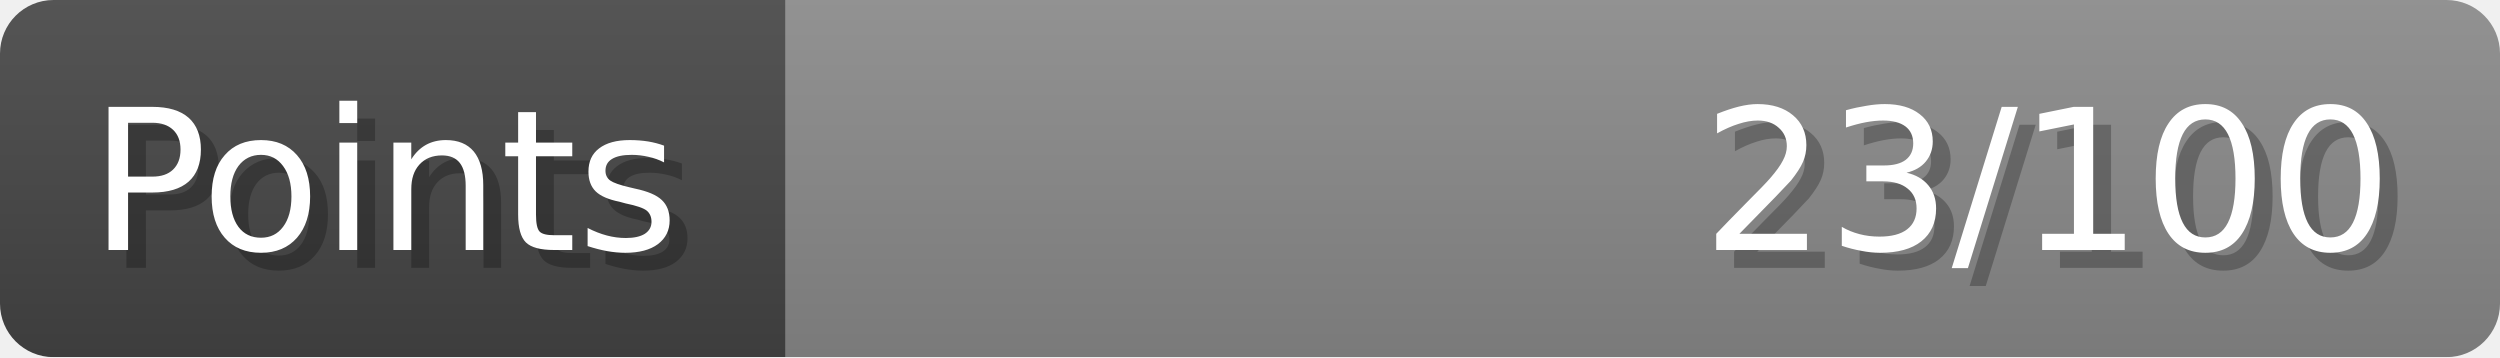
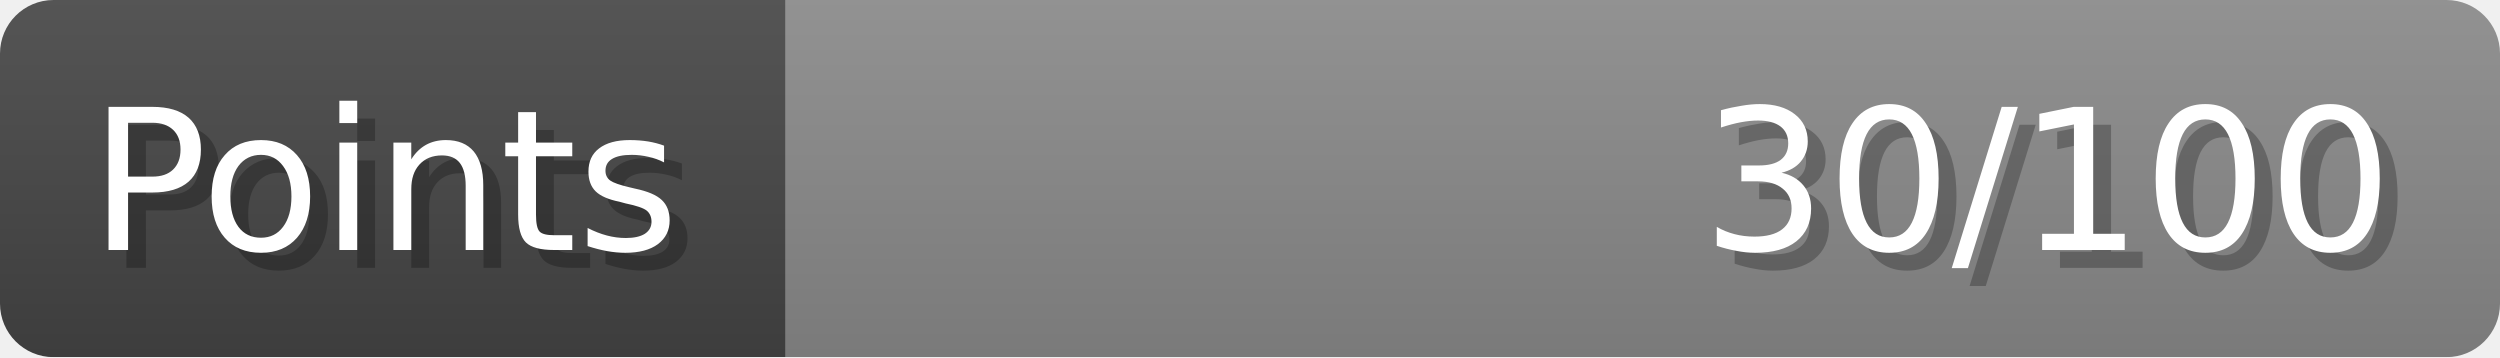
- <svg xmlns="http://www.w3.org/2000/svg" width="140px" height="20px" role="img" aria-label="Points: 23/100">
+ <svg xmlns="http://www.w3.org/2000/svg" width="140px" height="20px" role="img" aria-label="Points: 30/100">
  <linearGradient id="a" x2="0" y2="100%">
    <stop offset="0" stop-opacity=".1" stop-color="#EEE" />
    <stop offset="1" stop-opacity=".1" />
  </linearGradient>
  <mask id="m">
    <rect width="100%" height="100%" rx="3" fill="#FFF" />
  </mask>
  <g mask="url(#m)">
    <rect x="0" y="0" width="44" height="20" fill="#444" />
    <svg x="44" y="0" width="96" height="20">
      <rect width="100%" height="100%" fill="#888888" />
      <rect width="0%" height="100%" fill="#33CC11" transform="">
-         <animate attributeName="width" begin="0.5s" dur="600ms" from="0%" to="23%" repeatCount="1" fill="freeze" calcMode="spline" keyTimes="0; 1" keySplines="0.3, 0.61, 0.355, 1" />
+         <animate attributeName="width" begin="0.5s" dur="600ms" from="0%" to="30%" repeatCount="1" fill="freeze" calcMode="spline" keyTimes="0; 1" keySplines="0.3, 0.61, 0.355, 1" />
      </rect>
    </svg>
    <rect width="140" height="20" fill="url(#a)" />
  </g>
  <g aria-hidden="true" font-size="11" font-family="Verdana, DejaVu Sans, sans-serif" fill="#FFFFFF">
    <text x="6" y="15" fill="#000" opacity="0.25">Points</text>
    <text x="5" y="14">Points</text>
-     <text x="135" y="15" fill="#000" opacity="0.25" text-anchor="end">23/100</text>
-     <text x="134" y="14" text-anchor="end">23/100</text>
+     <text x="135" y="15" fill="#000" opacity="0.25" text-anchor="end">30/100</text>
+     <text x="134" y="14" text-anchor="end">30/100</text>
  </g>
</svg>
